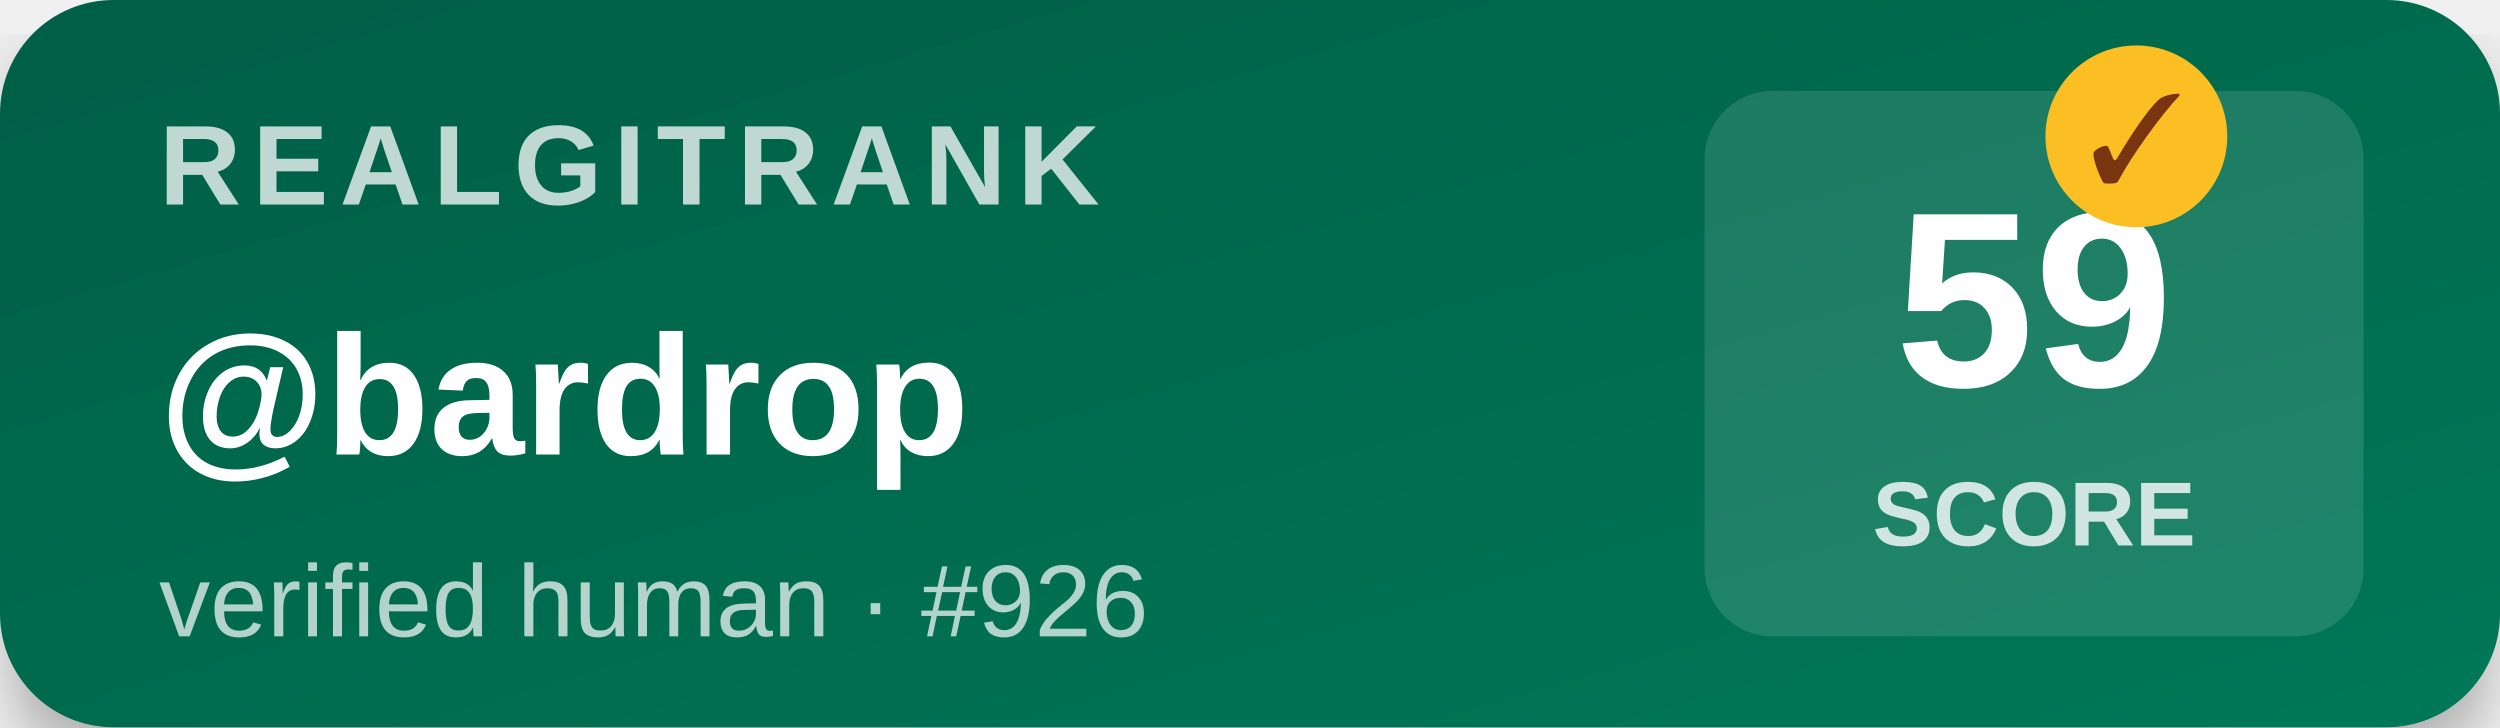
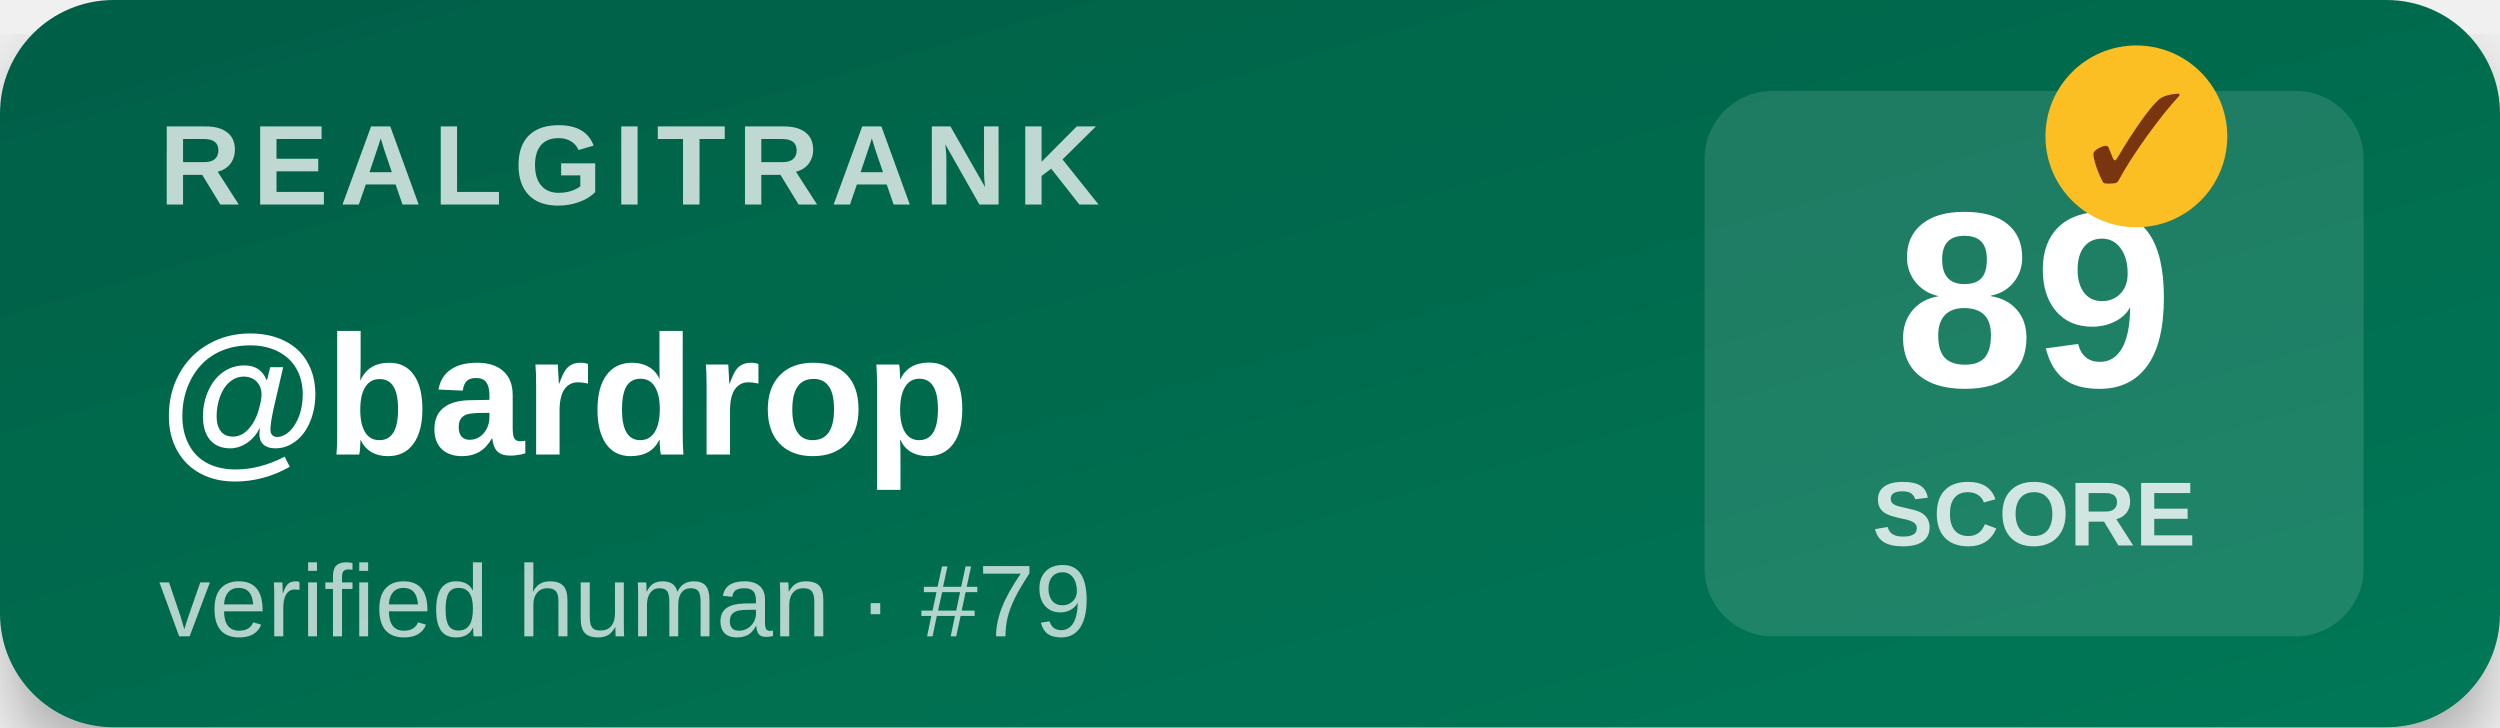
<svg xmlns="http://www.w3.org/2000/svg" width="220" height="64" viewBox="0 0 220 64">
  <defs>
    <linearGradient id="bg" x1="0" y1="0" x2="1" y2="1">
      <stop offset="0%" stop-color="#065f46" />
      <stop offset="100%" stop-color="#047857" />
    </linearGradient>
    <filter id="shadow">
      <feDropShadow dx="0" dy="3" stdDeviation="3" flood-opacity="0.3" />
    </filter>
  </defs>
  <rect width="220" height="64" rx="10" fill="url(#bg)" filter="url(#shadow)" />
  <text x="14" y="18" font-family="Segoe UI,Arial,sans-serif" font-size="10" font-weight="700" fill="#ffffff" opacity="0.75" letter-spacing="1">REALGITRANK</text>
  <text x="14" y="40" font-family="Segoe UI,Arial,sans-serif" font-size="15" font-weight="800" fill="#ffffff">@bardrop</text>
-   <text x="14" y="56" font-family="Segoe UI,Arial,sans-serif" font-size="9" fill="#ffffff" opacity="0.7">verified human · #926</text>
+   <text x="14" y="56" font-family="Segoe UI,Arial,sans-serif" font-size="9" fill="#ffffff" opacity="0.7">verified human · #79</text>
  <rect x="150" y="8" width="58" height="48" rx="6" fill="#ffffff" opacity="0.12" />
-   <text x="179" y="34" text-anchor="middle" font-family="Segoe UI,Arial,sans-serif" font-size="22" font-weight="900" fill="#ffffff">59</text>
+   <text x="179" y="34" text-anchor="middle" font-family="Segoe UI,Arial,sans-serif" font-size="22" font-weight="900" fill="#ffffff">89</text>
  <text x="179" y="48" text-anchor="middle" font-family="Segoe UI,Arial,sans-serif" font-size="8" font-weight="600" fill="#ffffff" opacity="0.8">SCORE</text>
  <g transform="translate(188,12)">
    <circle r="8" fill="#fbbf24" />
    <text y="4" text-anchor="middle" font-size="11" font-weight="900" fill="#78350f">✓</text>
  </g>
</svg>
